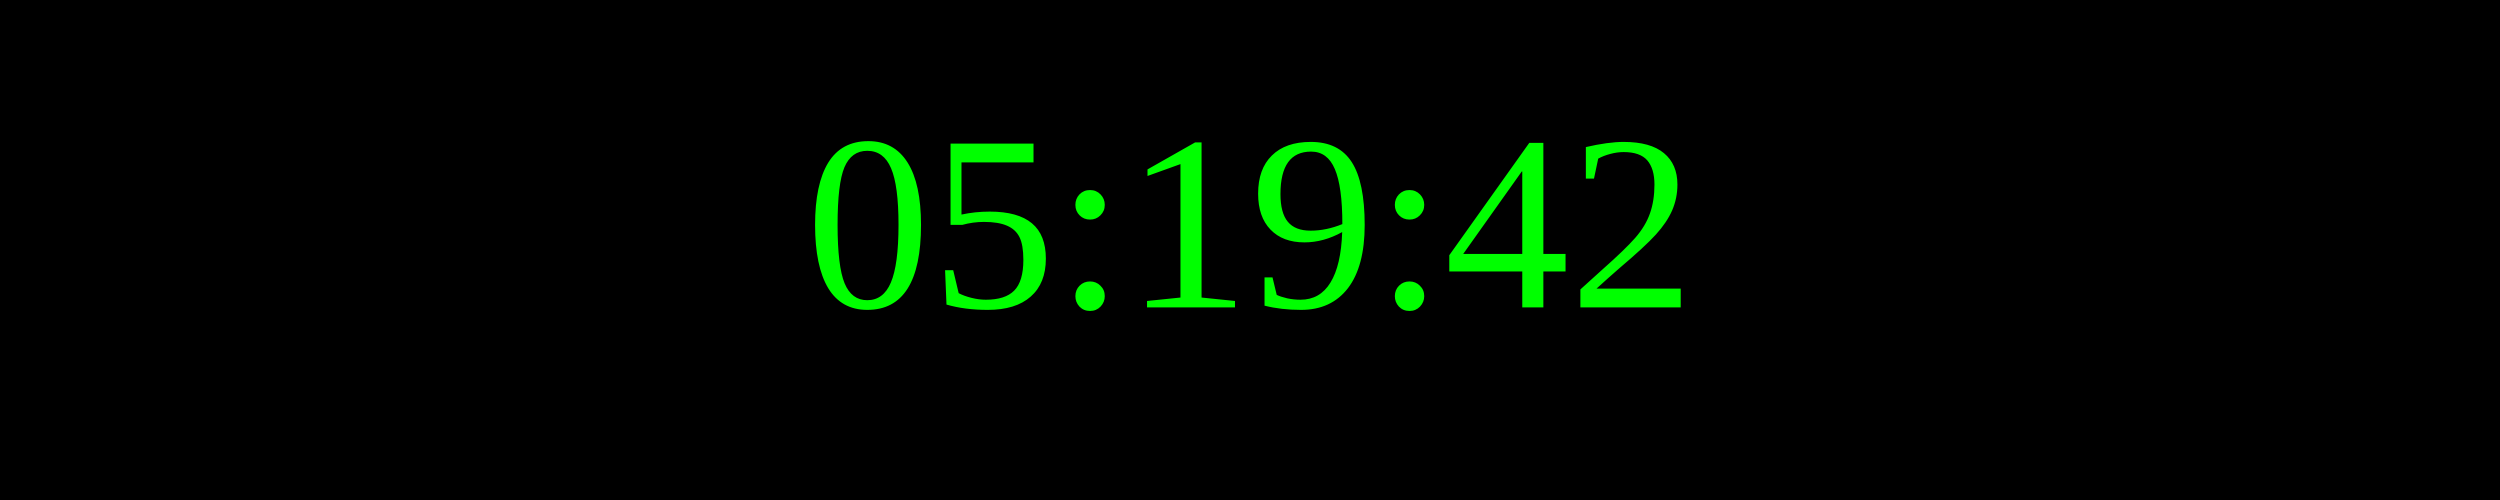
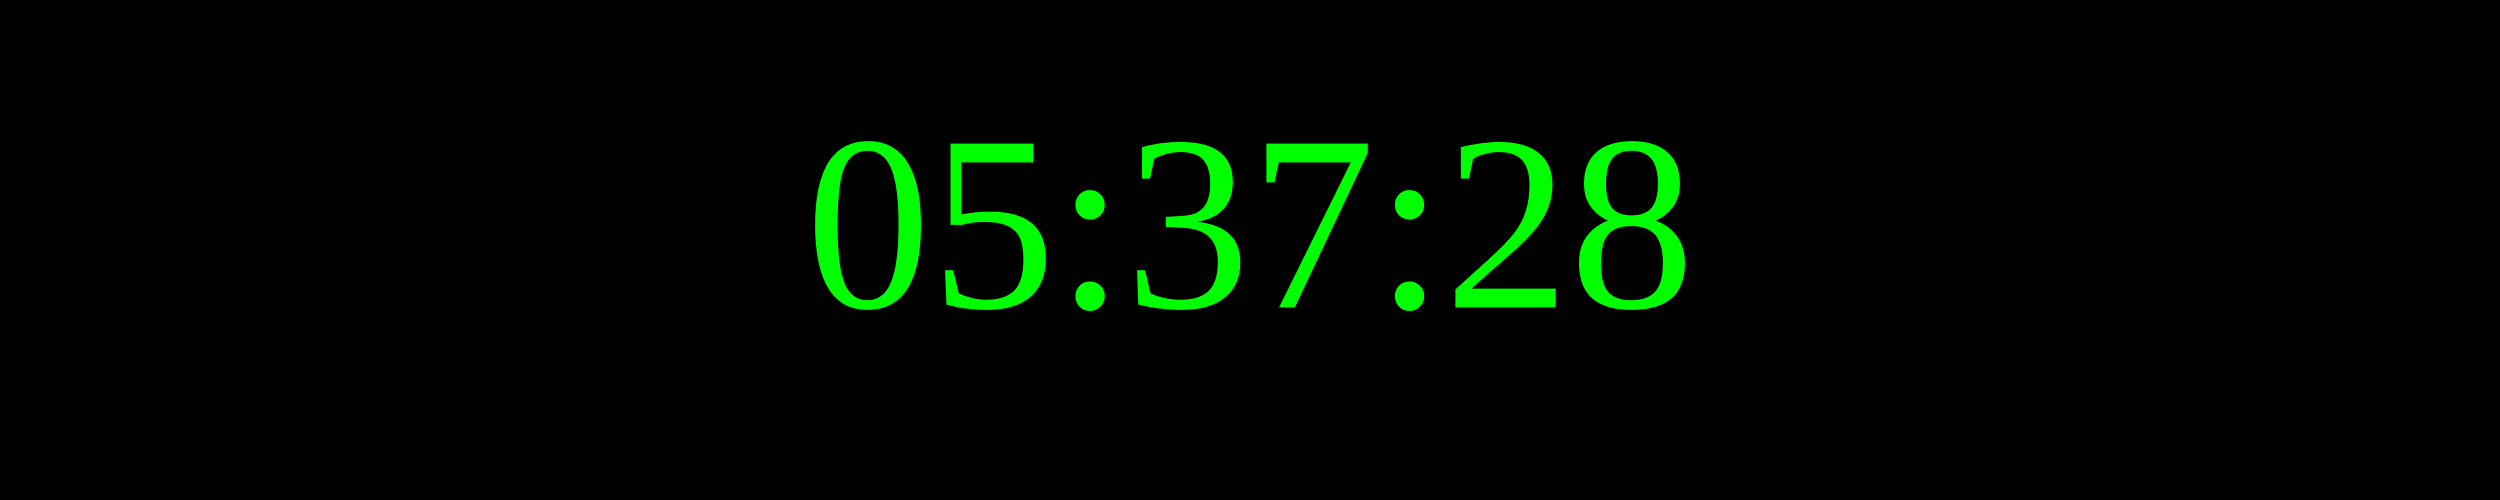
<svg xmlns="http://www.w3.org/2000/svg" width="250" height="50">
  <rect width="100%" height="100%" fill="black" />
  <text x="50%" y="50%" font-size="25" fill="lime" text-anchor="middle" dominant-baseline="middle">
- 05:19:42
+ 05:37:28
</text>
</svg>
